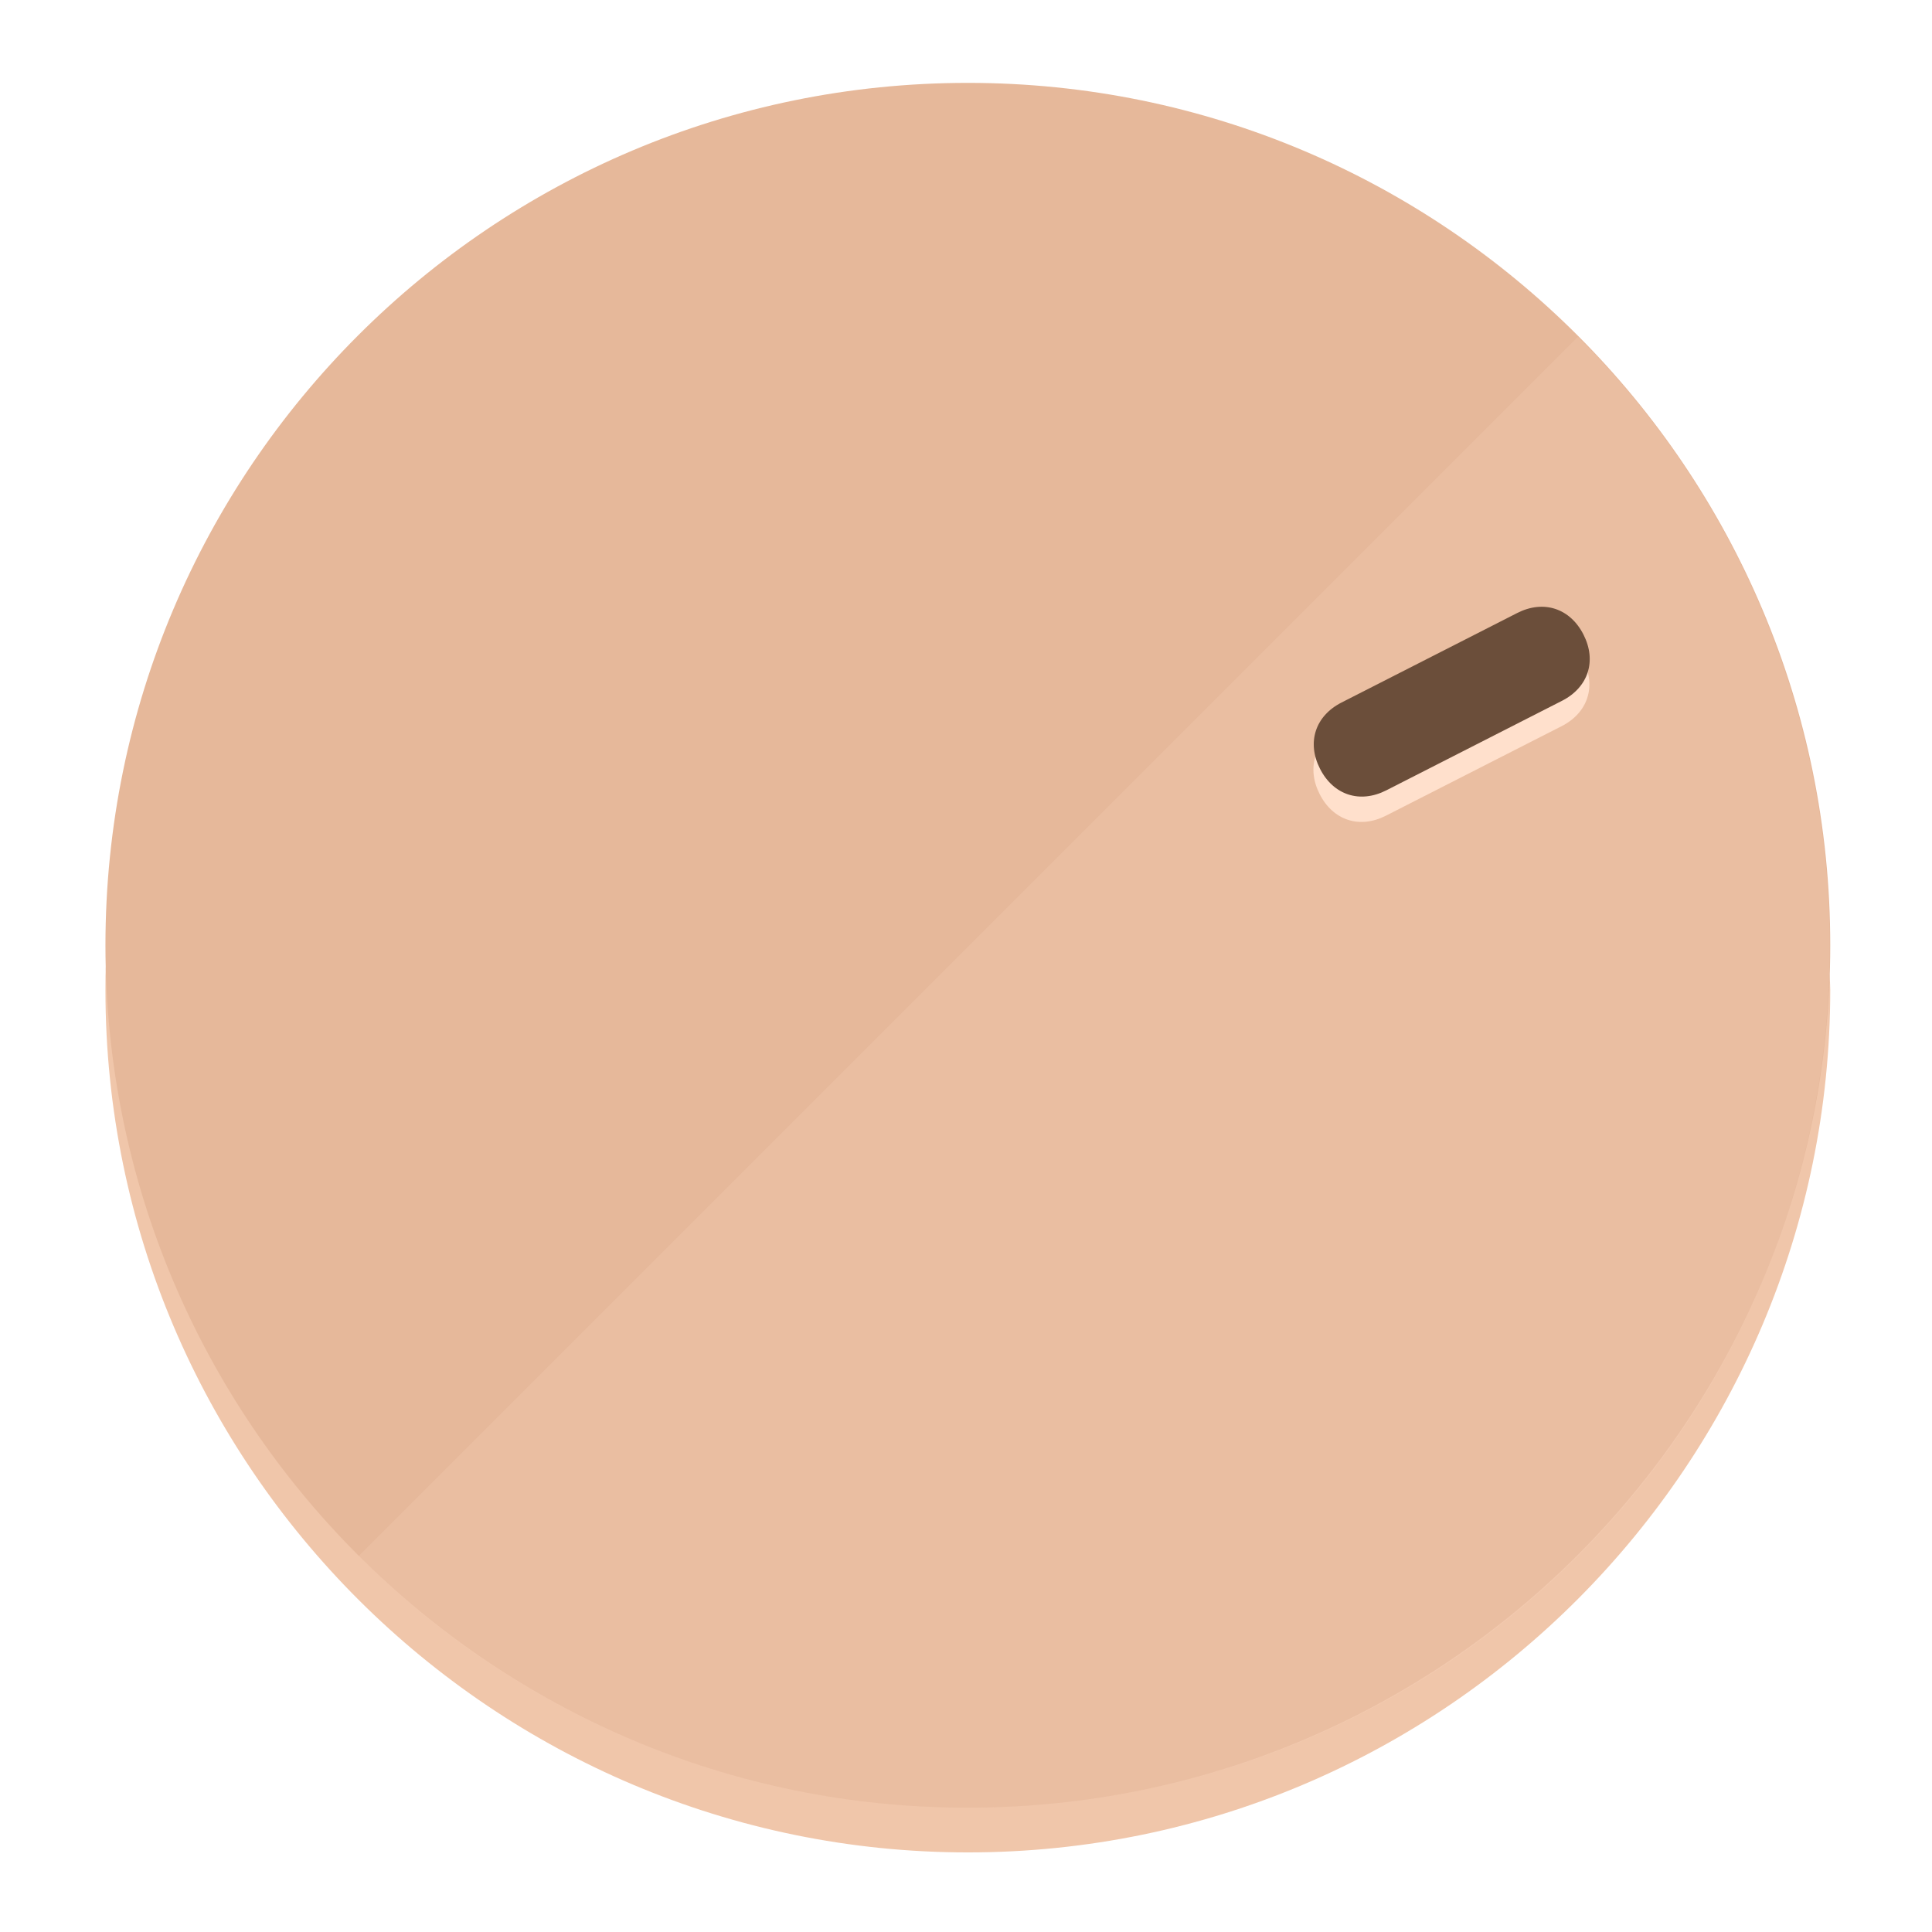
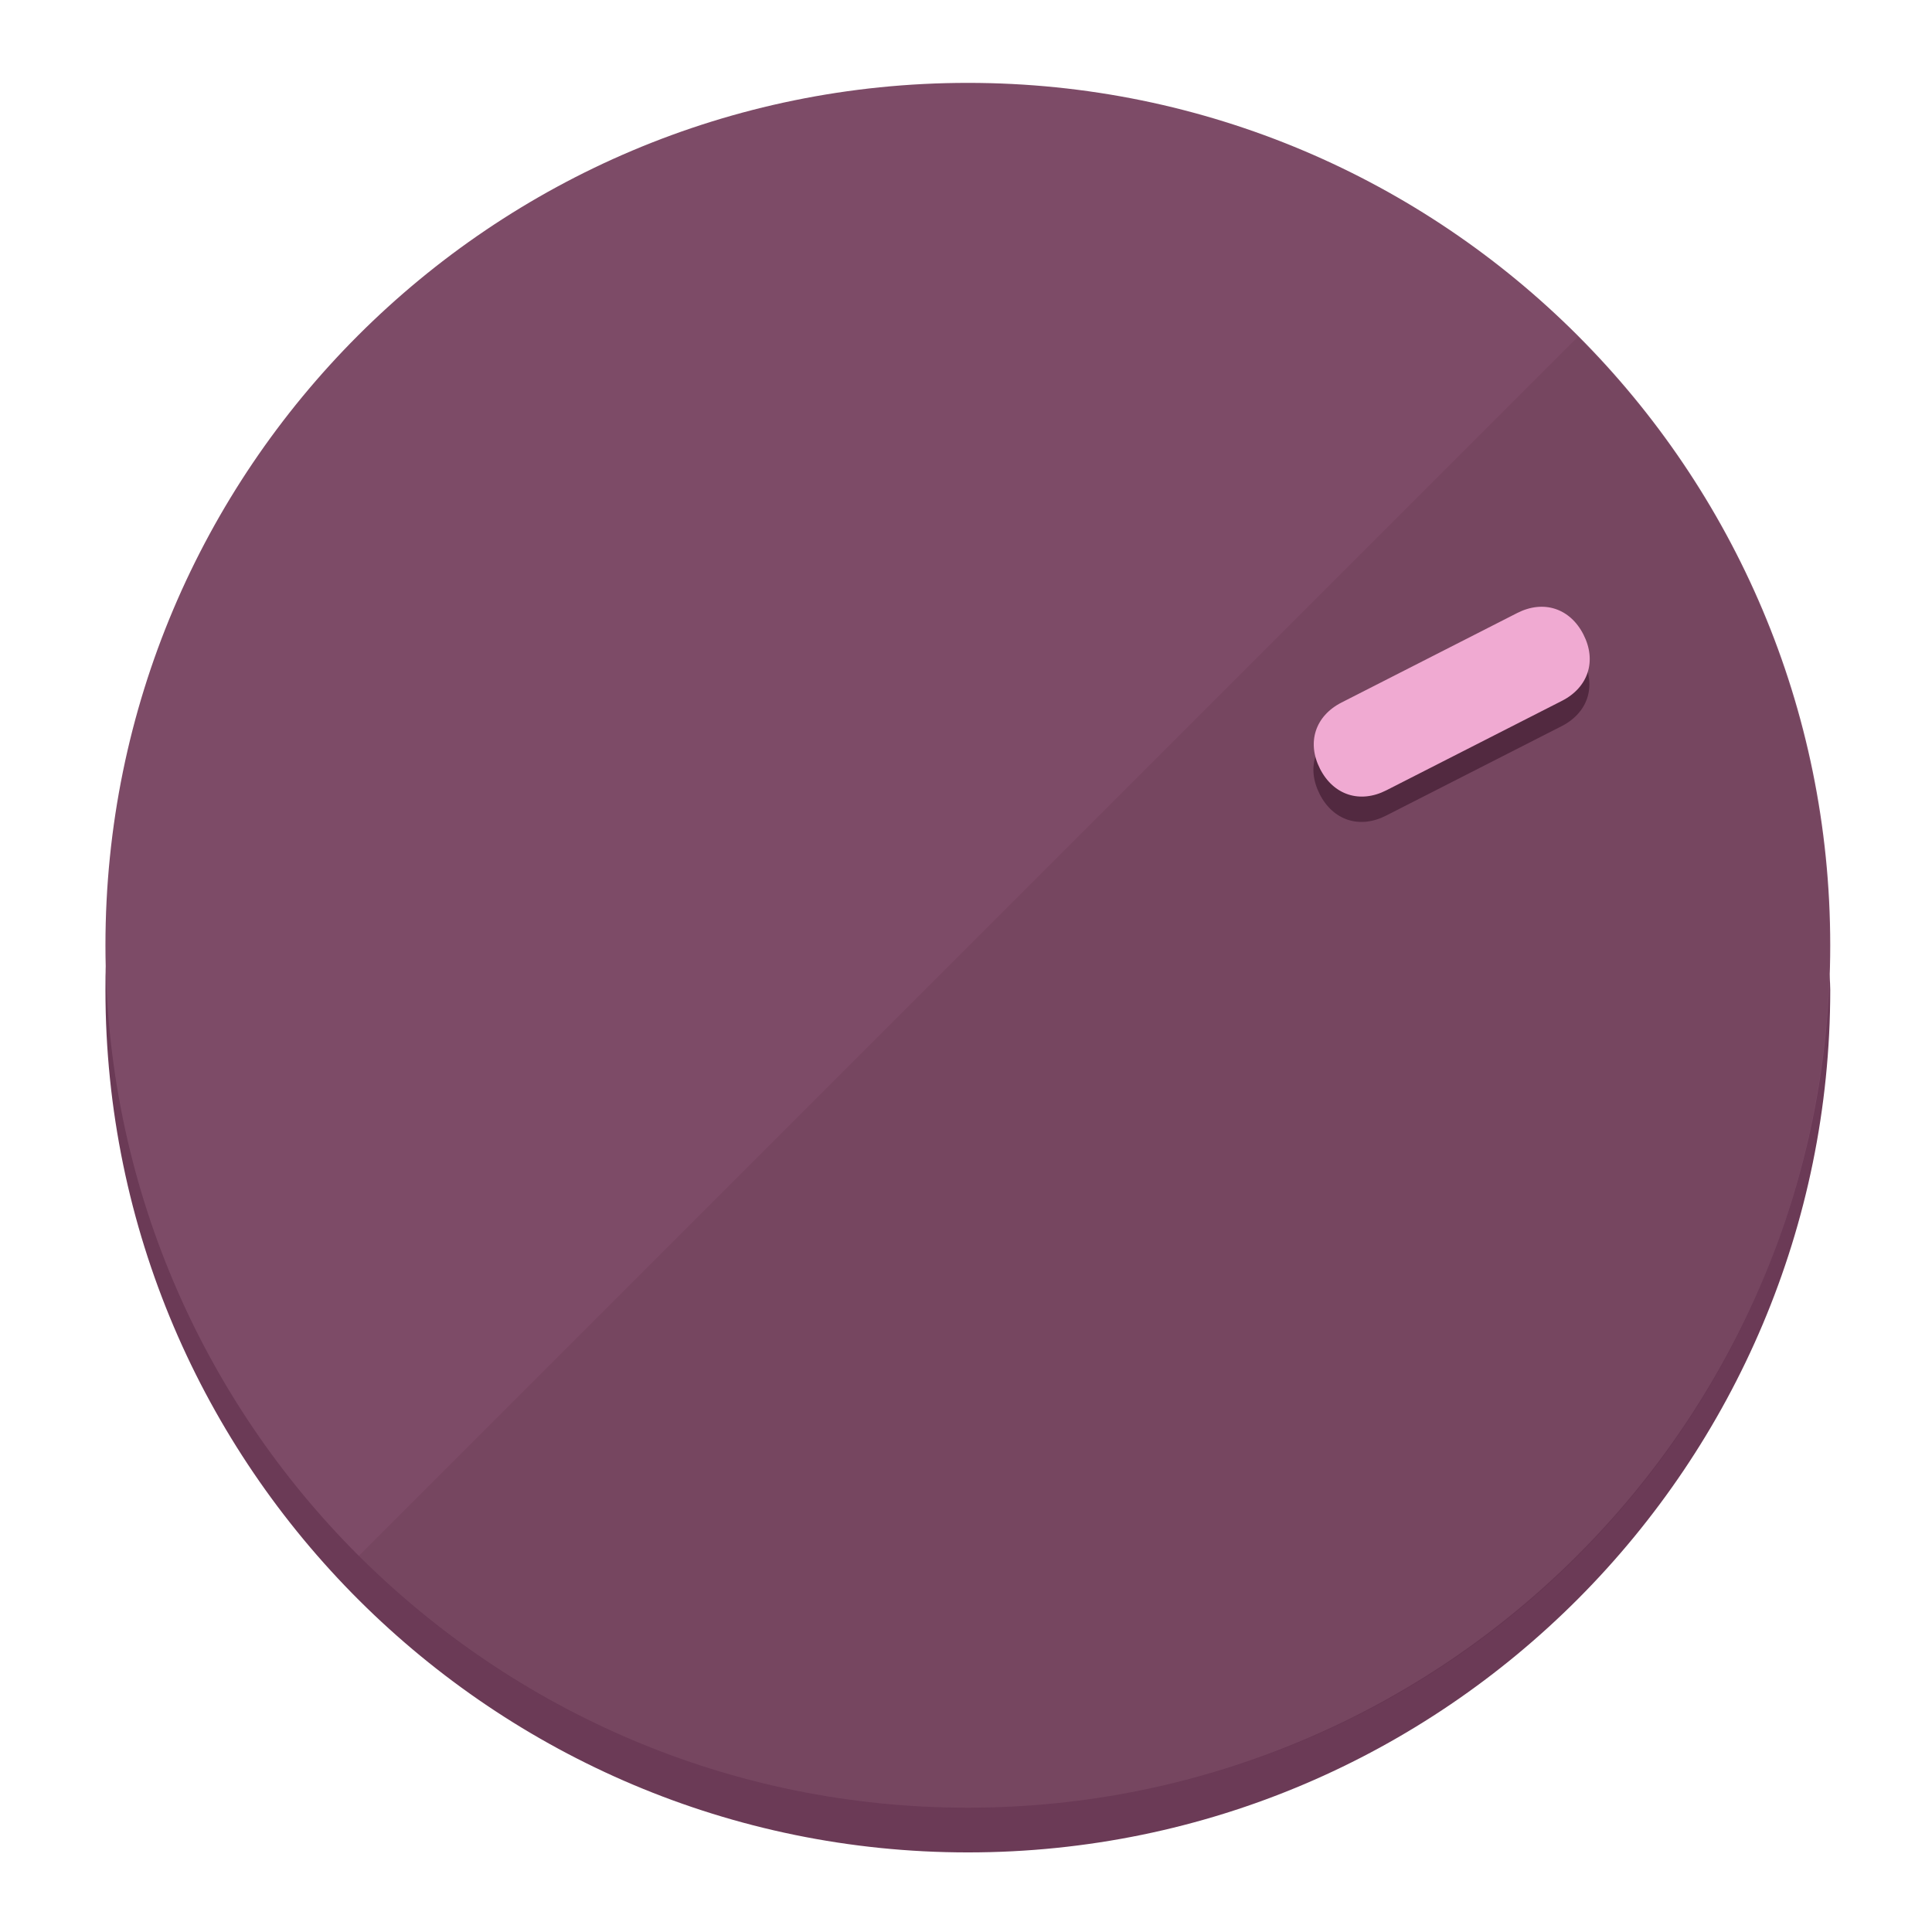
<svg xmlns="http://www.w3.org/2000/svg" height="120px" width="120px" version="1.1" id="Layer_1" viewBox="0 0 496.8 496.8" xml:space="preserve">
  <defs id="defs23" />
  <g id="g3158">
-     <path style="display:inline;fill:#F0C6AA;fill-opacity:1;stroke-width:1.584" d="m 248.875,445.92 c 116.582,0 212.89,-91.238 220.493,-205.286 0,5.069 1.267,8.87 1.267,13.939 0,121.651 -98.842,221.76 -221.76,221.76 -121.651,0 -221.76,-98.842 -221.76,-221.76 0,-5.069 0,-8.87 1.267,-13.939 7.603,114.048 103.91,205.286 220.493,205.286 z" id="path8" />
-     <circle style="display:inline;fill:#E6B89A;fill-opacity:1;stroke-width:1.584" cx="248.875" cy="243.071" r="221.76" id="circle12" />
-     <path style="display:inline;fill:#FFE0CC;fill-opacity:0.154;stroke-width:1.587" d="m 405.744,86.606 c 86.308,86.308 86.308,227.193 0,313.5 -86.308,86.308 -227.193,86.308 -313.5,0" id="path14" />
+     <path style="display:inline;fill:#6B3A56;fill-opacity:1;stroke-width:1.584" d="m 248.875,445.92 c 116.582,0 212.89,-91.238 220.493,-205.286 0,5.069 1.267,8.87 1.267,13.939 0,121.651 -98.842,221.76 -221.76,221.76 -121.651,0 -221.76,-98.842 -221.76,-221.76 0,-5.069 0,-8.87 1.267,-13.939 7.603,114.048 103.91,205.286 220.493,205.286 z" id="path8" />
+     <circle style="display:inline;fill:#7D4B67;fill-opacity:1;stroke-width:1.584" cx="248.875" cy="243.071" r="221.76" id="circle12" />
+     <path style="display:inline;fill:#522940;fill-opacity:0.154;stroke-width:1.587" d="m 405.744,86.606 c 86.308,86.308 86.308,227.193 0,313.5 -86.308,86.308 -227.193,86.308 -313.5,0" id="path14" />
  </g>
  <g id="g3198">
    <circle style="display:none;fill:#000000;fill-opacity:0;stroke-width:1.584" cx="329.835" cy="-110.802" r="221.76" id="circle12-3" transform="rotate(63)" />
-     <path style="display:inline;fill:#FFE0CC;fill-opacity:1;stroke-width:1.584" d="m 356.39,209.744 c -6.774,3.452 -13.592,1.237 -17.044,-5.538 v 0 c -3.452,-6.774 -1.237,-13.592 5.538,-17.044 l 45.163,-23.012 c 6.775,-3.452 13.592,-1.237 17.044,5.538 v 0 c 3.452,6.774 1.237,13.592 -5.538,17.044 z" id="path3789" />
-     <path style="display:inline;fill:#6B4E3A;stroke-width:1.584" d="m 356.478,203.228 c -6.774,3.452 -13.592,1.237 -17.044,-5.538 v 0 c -3.452,-6.774 -1.237,-13.592 5.538,-17.044 l 45.163,-23.012 c 6.774,-3.452 13.592,-1.237 17.044,5.538 v 0 c 3.452,6.775 1.237,13.592 -5.538,17.044 z" id="path915" />
+     <path style="display:inline;fill:#522940;fill-opacity:1;stroke-width:1.584" d="m 356.39,209.744 c -6.774,3.452 -13.592,1.237 -17.044,-5.538 v 0 c -3.452,-6.774 -1.237,-13.592 5.538,-17.044 l 45.163,-23.012 c 6.775,-3.452 13.592,-1.237 17.044,5.538 v 0 c 3.452,6.774 1.237,13.592 -5.538,17.044 z" id="path3789" />
+     <path style="display:inline;fill:#F0AAD2;stroke-width:1.584" d="m 356.478,203.228 c -6.774,3.452 -13.592,1.237 -17.044,-5.538 v 0 c -3.452,-6.774 -1.237,-13.592 5.538,-17.044 l 45.163,-23.012 c 6.774,-3.452 13.592,-1.237 17.044,5.538 v 0 c 3.452,6.775 1.237,13.592 -5.538,17.044 z" id="path915" />
  </g>
</svg>
